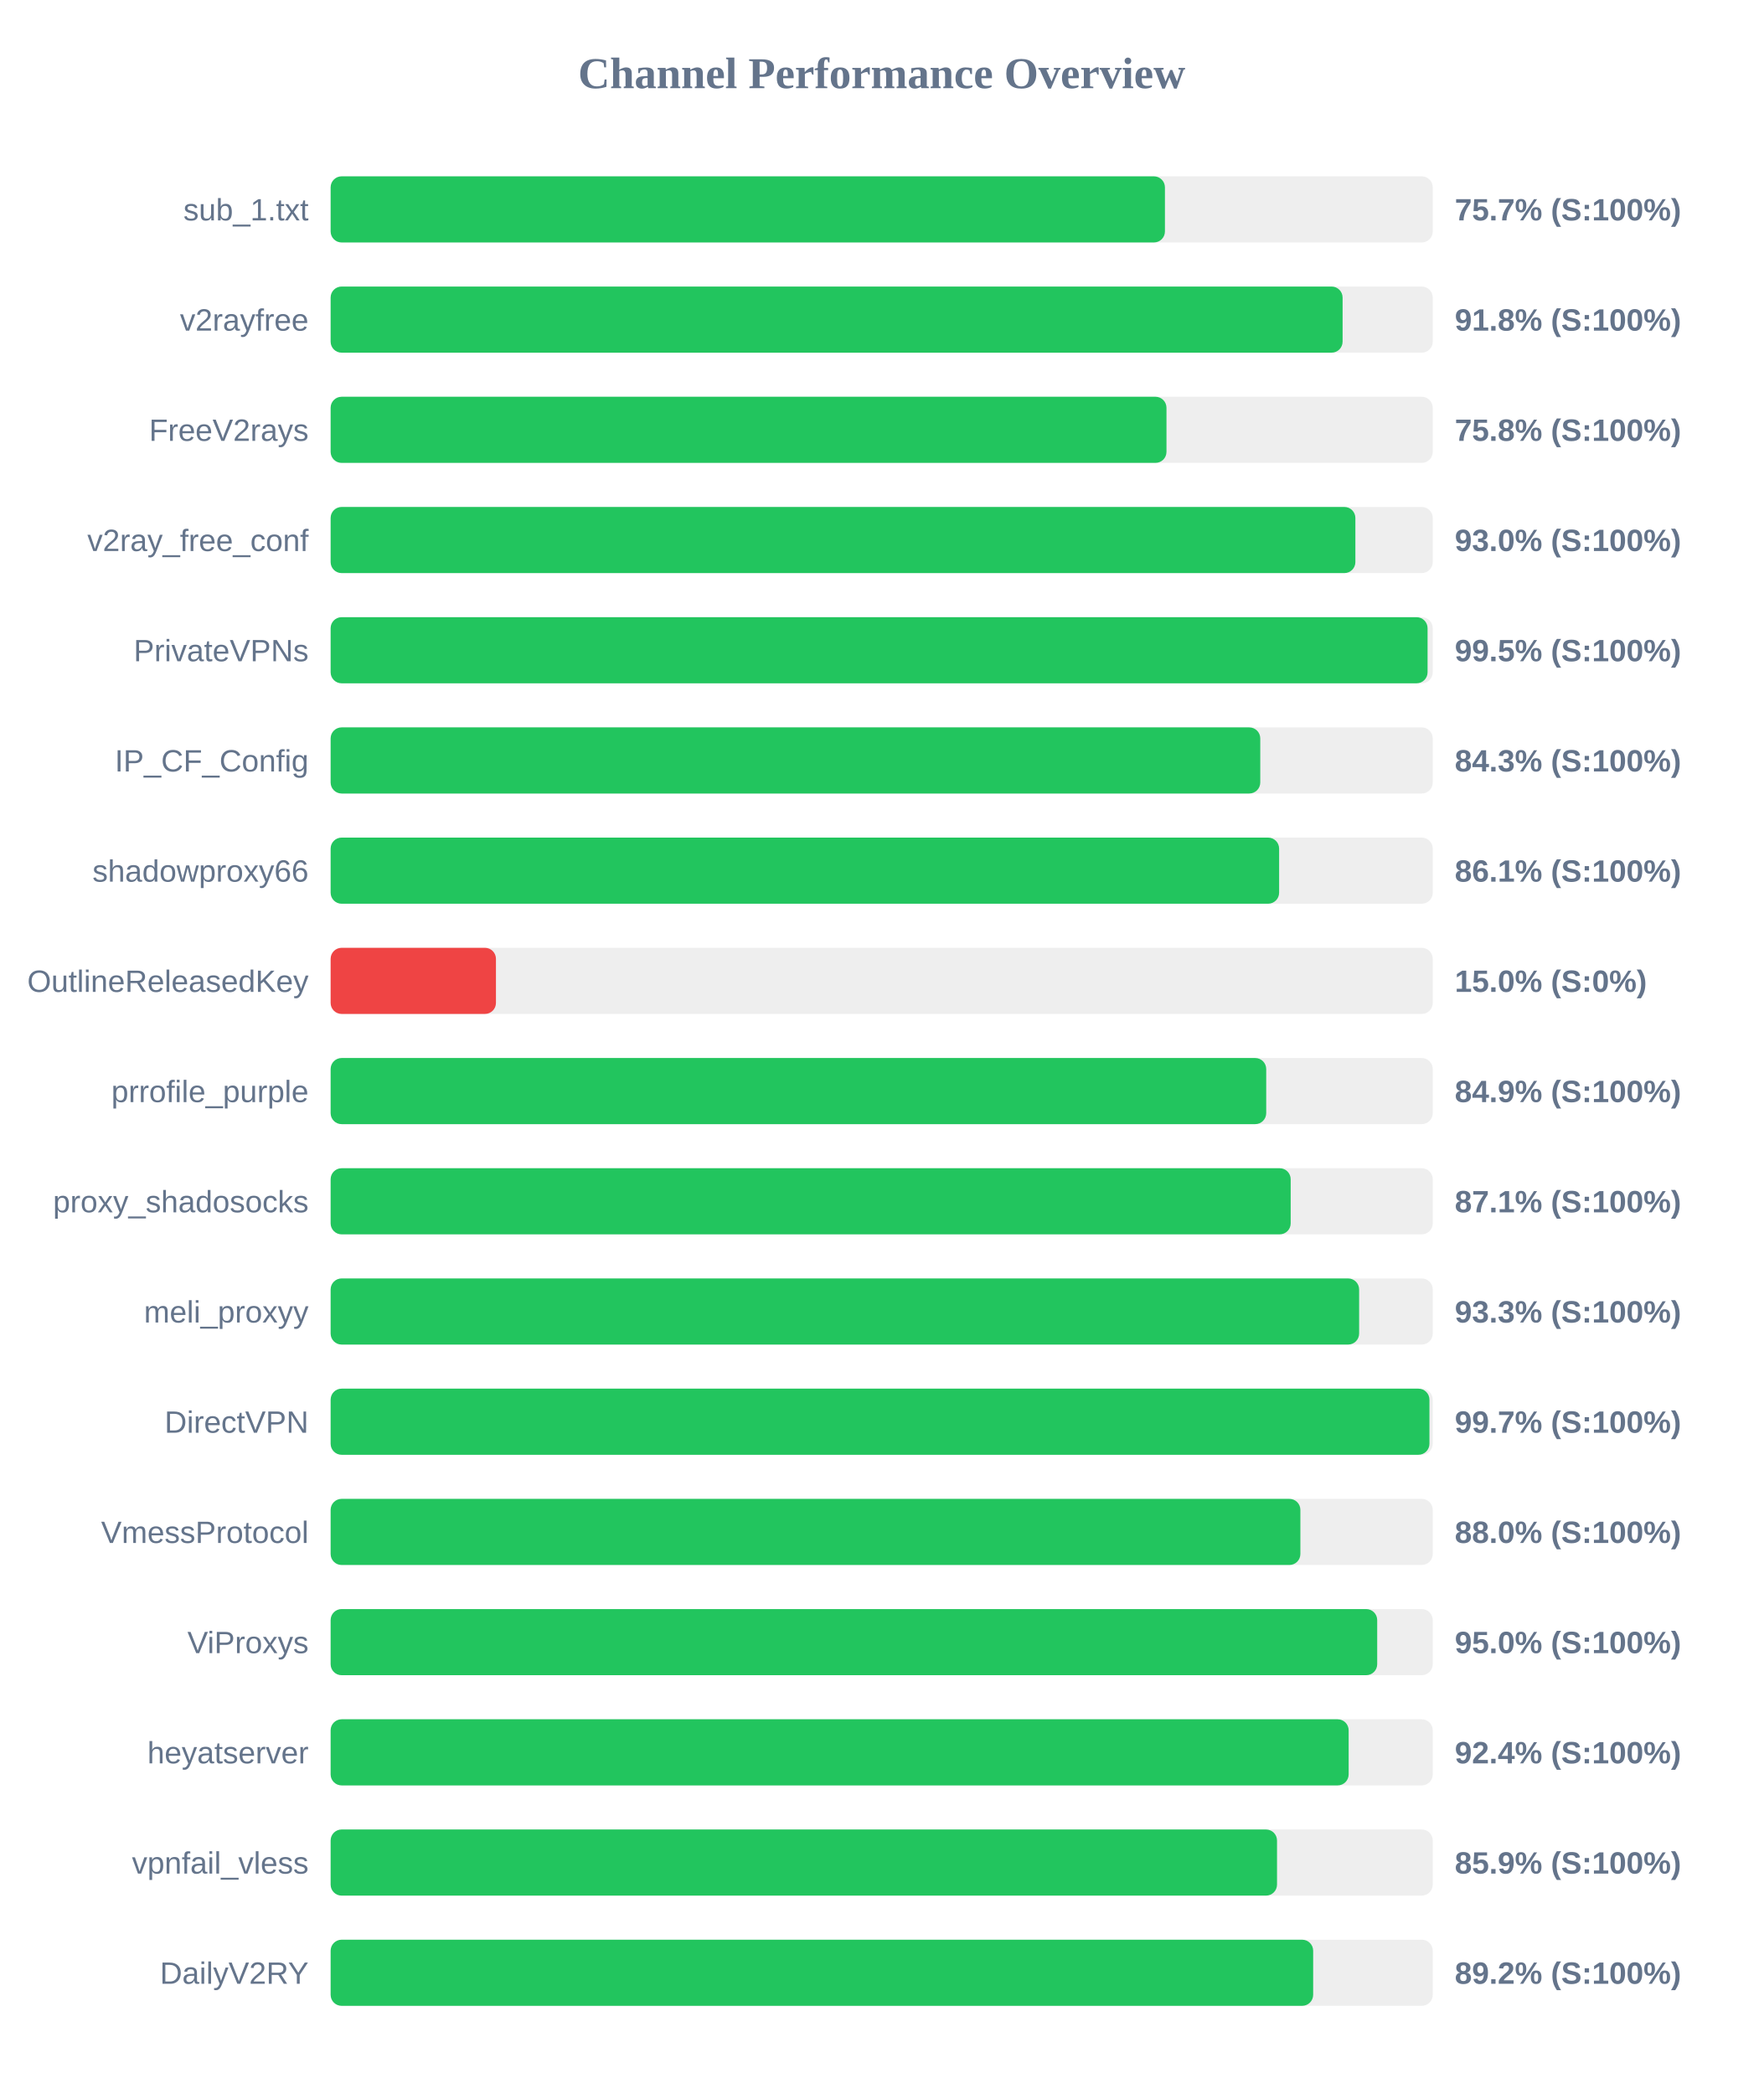
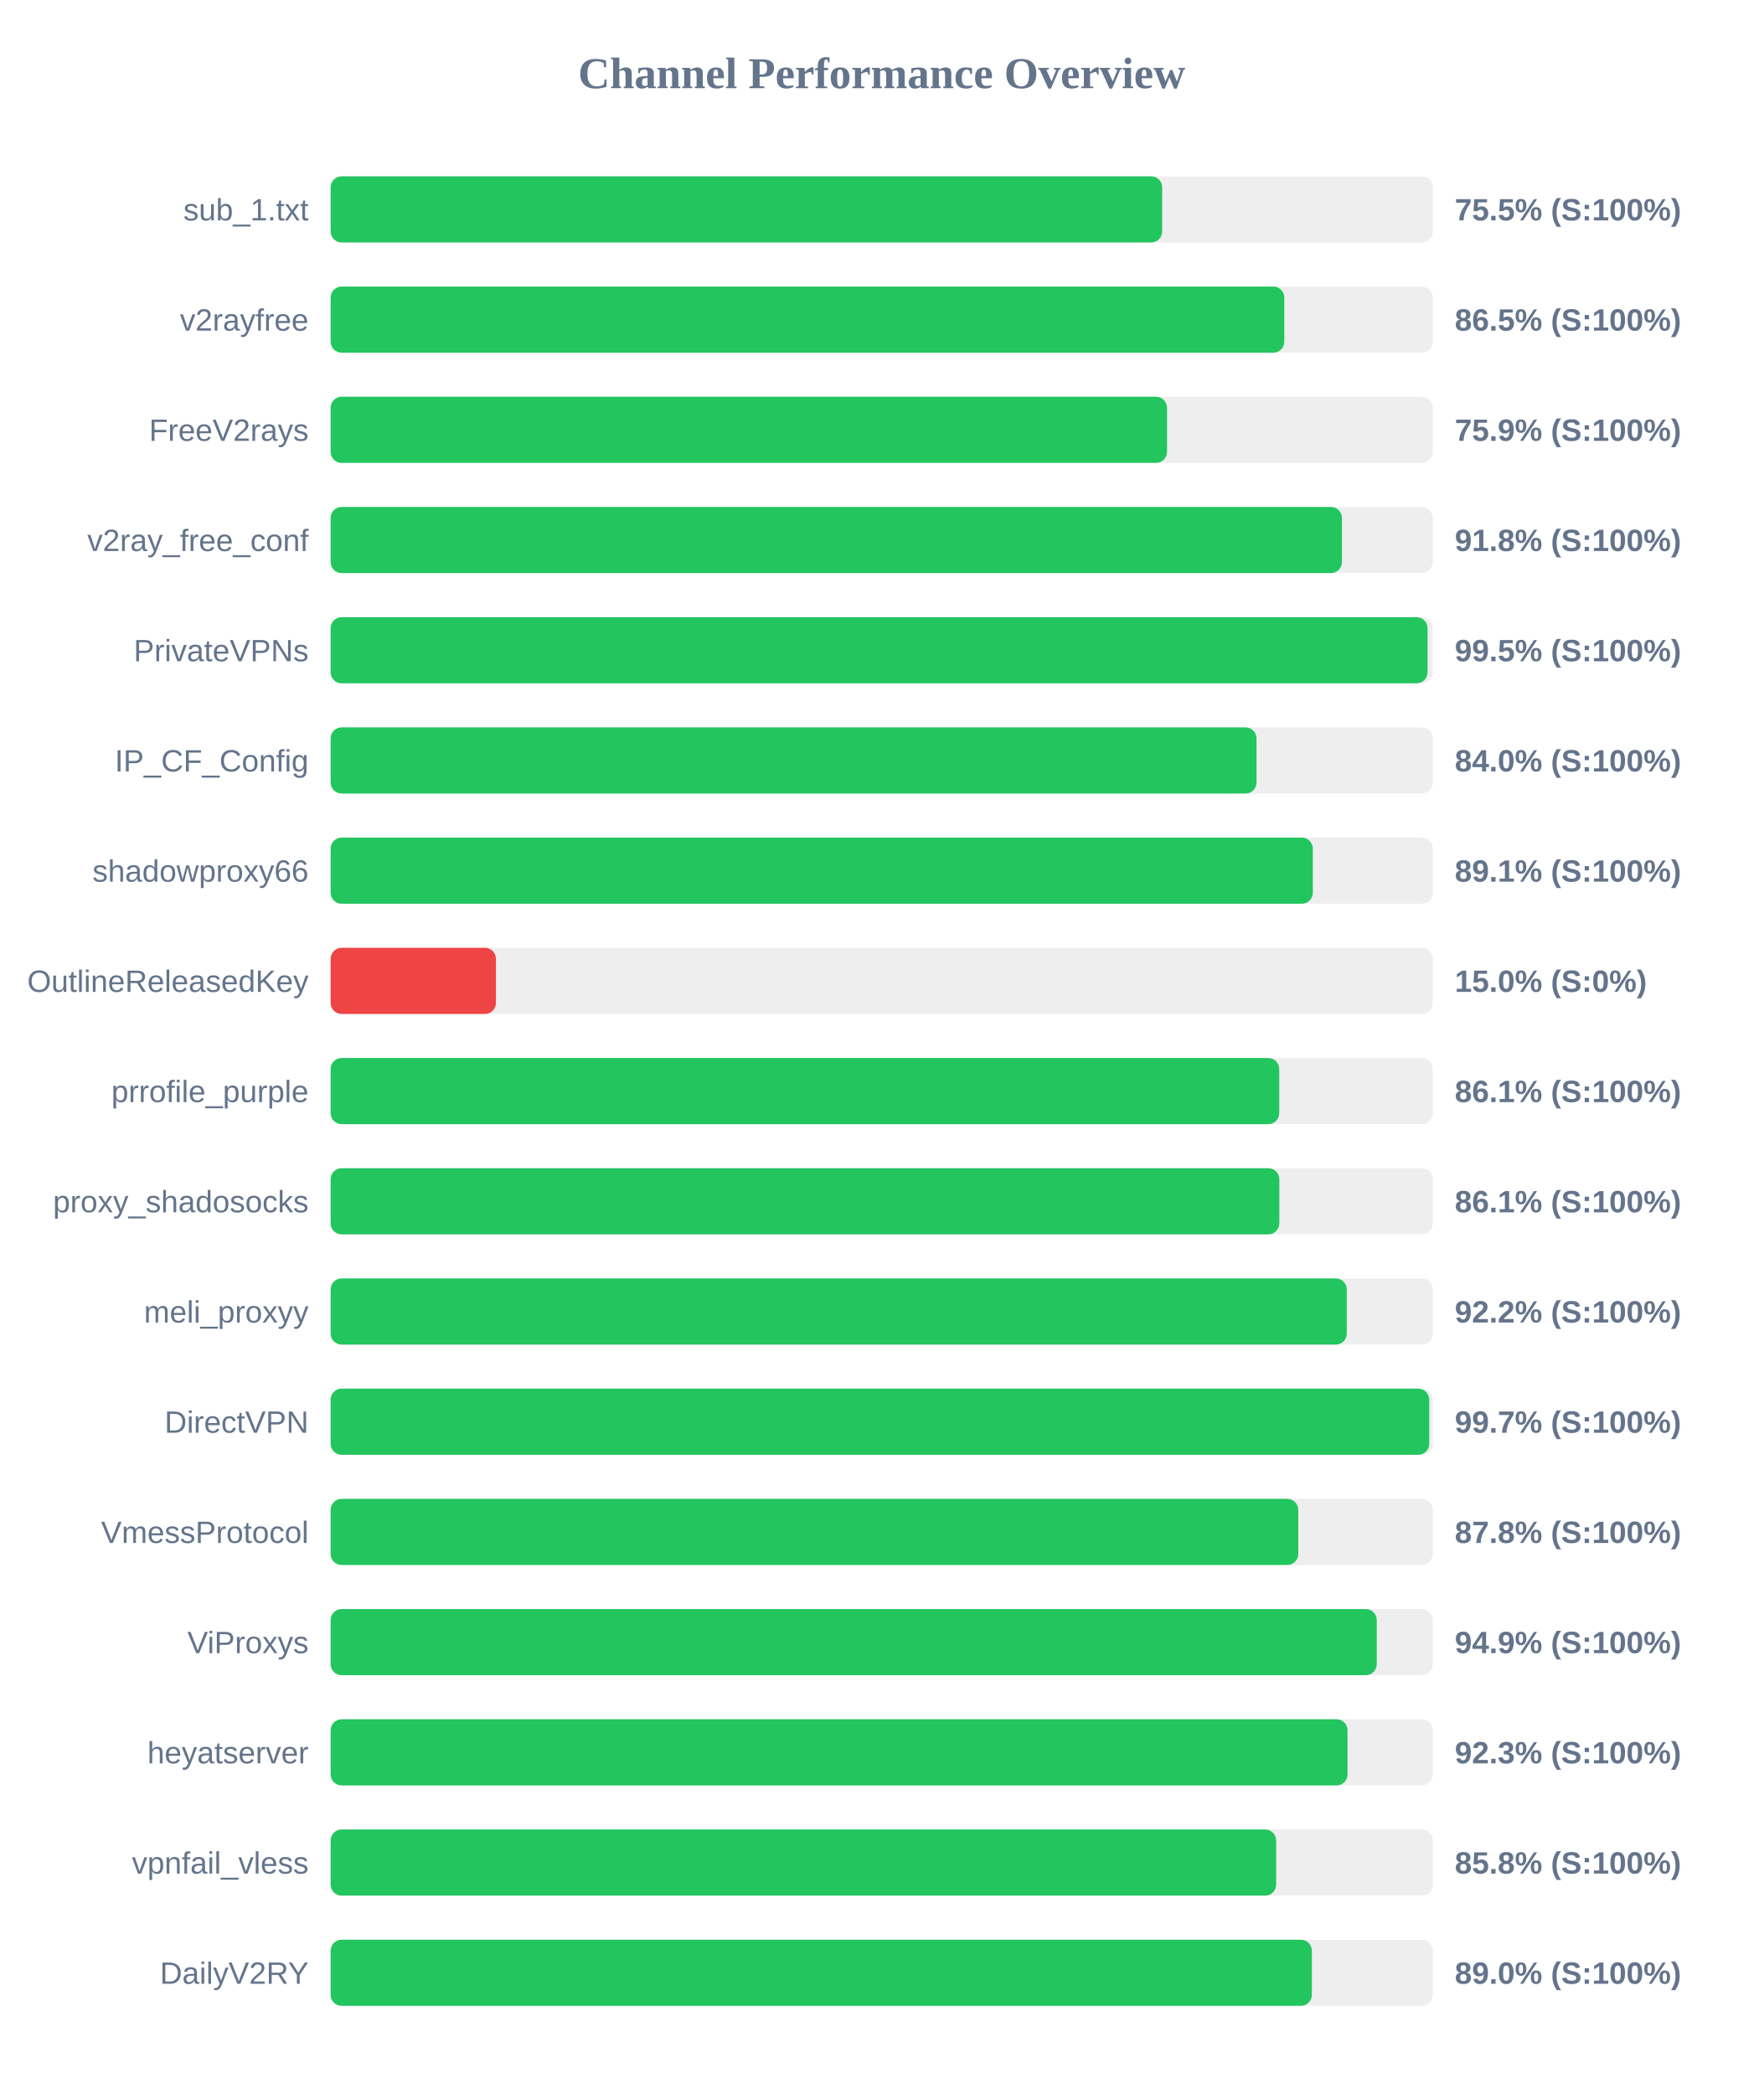
<svg xmlns="http://www.w3.org/2000/svg" width="800" height="950" version="1.1">
  <style>
        .row { font: 14px Arial; fill: #64748b; }
        .score { font: bold 14px Arial; fill: #64748b; }
    </style>
  <text x="400" y="40" text-anchor="middle" font-size="20px" font-weight="bold" fill="#64748b">Channel Performance Overview</text>
  <rect x="150" y="80" width="500" height="30" fill="#eee" rx="5" />
-   <rect x="150" y="80" width="378.5" height="30" fill="#22c55e" rx="5" />
+   <rect x="150" y="80" width="377.25" height="30" fill="#22c55e" rx="5" />
  <text x="140" y="100" text-anchor="end" class="row">sub_1.txt</text>
-   <text x="660" y="100" text-anchor="start" class="score">75.7% (S:100%)</text>
+   <text x="660" y="100" text-anchor="start" class="score">75.5% (S:100%)</text>
  <rect x="150" y="130" width="500" height="30" fill="#eee" rx="5" />
-   <rect x="150" y="130" width="459.1" height="30" fill="#22c55e" rx="5" />
+   <rect x="150" y="130" width="432.65" height="30" fill="#22c55e" rx="5" />
  <text x="140" y="150" text-anchor="end" class="row">v2rayfree</text>
-   <text x="660" y="150" text-anchor="start" class="score">91.8% (S:100%)</text>
+   <text x="660" y="150" text-anchor="start" class="score">86.5% (S:100%)</text>
  <rect x="150" y="180" width="500" height="30" fill="#eee" rx="5" />
-   <rect x="150" y="180" width="379.2" height="30" fill="#22c55e" rx="5" />
+   <rect x="150" y="180" width="379.45" height="30" fill="#22c55e" rx="5" />
  <text x="140" y="200" text-anchor="end" class="row">FreeV2rays</text>
-   <text x="660" y="200" text-anchor="start" class="score">75.8% (S:100%)</text>
+   <text x="660" y="200" text-anchor="start" class="score">75.9% (S:100%)</text>
  <rect x="150" y="230" width="500" height="30" fill="#eee" rx="5" />
-   <rect x="150" y="230" width="464.9" height="30" fill="#22c55e" rx="5" />
+   <rect x="150" y="230" width="458.8" height="30" fill="#22c55e" rx="5" />
  <text x="140" y="250" text-anchor="end" class="row">v2ray_free_conf</text>
-   <text x="660" y="250" text-anchor="start" class="score">93.0% (S:100%)</text>
+   <text x="660" y="250" text-anchor="start" class="score">91.8% (S:100%)</text>
  <rect x="150" y="280" width="500" height="30" fill="#eee" rx="5" />
  <rect x="150" y="280" width="497.65" height="30" fill="#22c55e" rx="5" />
  <text x="140" y="300" text-anchor="end" class="row">PrivateVPNs</text>
  <text x="660" y="300" text-anchor="start" class="score">99.5% (S:100%)</text>
  <rect x="150" y="330" width="500" height="30" fill="#eee" rx="5" />
-   <rect x="150" y="330" width="421.75" height="30" fill="#22c55e" rx="5" />
+   <rect x="150" y="330" width="420.05" height="30" fill="#22c55e" rx="5" />
  <text x="140" y="350" text-anchor="end" class="row">IP_CF_Config</text>
-   <text x="660" y="350" text-anchor="start" class="score">84.3% (S:100%)</text>
+   <text x="660" y="350" text-anchor="start" class="score">84.0% (S:100%)</text>
  <rect x="150" y="380" width="500" height="30" fill="#eee" rx="5" />
-   <rect x="150" y="380" width="430.3" height="30" fill="#22c55e" rx="5" />
+   <rect x="150" y="380" width="445.6" height="30" fill="#22c55e" rx="5" />
  <text x="140" y="400" text-anchor="end" class="row">shadowproxy66</text>
-   <text x="660" y="400" text-anchor="start" class="score">86.1% (S:100%)</text>
+   <text x="660" y="400" text-anchor="start" class="score">89.1% (S:100%)</text>
  <rect x="150" y="430" width="500" height="30" fill="#eee" rx="5" />
  <rect x="150" y="430" width="75.0" height="30" fill="#ef4444" rx="5" />
  <text x="140" y="450" text-anchor="end" class="row">OutlineReleasedKey</text>
  <text x="660" y="450" text-anchor="start" class="score">15.0% (S:0%)</text>
  <rect x="150" y="480" width="500" height="30" fill="#eee" rx="5" />
-   <rect x="150" y="480" width="424.45" height="30" fill="#22c55e" rx="5" />
+   <rect x="150" y="480" width="430.35" height="30" fill="#22c55e" rx="5" />
  <text x="140" y="500" text-anchor="end" class="row">prrofile_purple</text>
-   <text x="660" y="500" text-anchor="start" class="score">84.9% (S:100%)</text>
+   <text x="660" y="500" text-anchor="start" class="score">86.1% (S:100%)</text>
  <rect x="150" y="530" width="500" height="30" fill="#eee" rx="5" />
-   <rect x="150" y="530" width="435.55" height="30" fill="#22c55e" rx="5" />
+   <rect x="150" y="530" width="430.4" height="30" fill="#22c55e" rx="5" />
  <text x="140" y="550" text-anchor="end" class="row">proxy_shadosocks</text>
-   <text x="660" y="550" text-anchor="start" class="score">87.1% (S:100%)</text>
+   <text x="660" y="550" text-anchor="start" class="score">86.1% (S:100%)</text>
  <rect x="150" y="580" width="500" height="30" fill="#eee" rx="5" />
-   <rect x="150" y="580" width="466.6" height="30" fill="#22c55e" rx="5" />
+   <rect x="150" y="580" width="461.0" height="30" fill="#22c55e" rx="5" />
  <text x="140" y="600" text-anchor="end" class="row">meli_proxyy</text>
-   <text x="660" y="600" text-anchor="start" class="score">93.3% (S:100%)</text>
+   <text x="660" y="600" text-anchor="start" class="score">92.2% (S:100%)</text>
  <rect x="150" y="630" width="500" height="30" fill="#eee" rx="5" />
-   <rect x="150" y="630" width="498.5" height="30" fill="#22c55e" rx="5" />
+   <rect x="150" y="630" width="498.4" height="30" fill="#22c55e" rx="5" />
  <text x="140" y="650" text-anchor="end" class="row">DirectVPN</text>
  <text x="660" y="650" text-anchor="start" class="score">99.7% (S:100%)</text>
  <rect x="150" y="680" width="500" height="30" fill="#eee" rx="5" />
-   <rect x="150" y="680" width="439.95" height="30" fill="#22c55e" rx="5" />
+   <rect x="150" y="680" width="439.0" height="30" fill="#22c55e" rx="5" />
  <text x="140" y="700" text-anchor="end" class="row">VmessProtocol</text>
-   <text x="660" y="700" text-anchor="start" class="score">88.0% (S:100%)</text>
+   <text x="660" y="700" text-anchor="start" class="score">87.8% (S:100%)</text>
  <rect x="150" y="730" width="500" height="30" fill="#eee" rx="5" />
-   <rect x="150" y="730" width="474.8" height="30" fill="#22c55e" rx="5" />
+   <rect x="150" y="730" width="474.6" height="30" fill="#22c55e" rx="5" />
  <text x="140" y="750" text-anchor="end" class="row">ViProxys</text>
-   <text x="660" y="750" text-anchor="start" class="score">95.0% (S:100%)</text>
+   <text x="660" y="750" text-anchor="start" class="score">94.9% (S:100%)</text>
  <rect x="150" y="780" width="500" height="30" fill="#eee" rx="5" />
-   <rect x="150" y="780" width="461.85" height="30" fill="#22c55e" rx="5" />
+   <rect x="150" y="780" width="461.35" height="30" fill="#22c55e" rx="5" />
  <text x="140" y="800" text-anchor="end" class="row">heyatserver</text>
-   <text x="660" y="800" text-anchor="start" class="score">92.4% (S:100%)</text>
+   <text x="660" y="800" text-anchor="start" class="score">92.3% (S:100%)</text>
  <rect x="150" y="830" width="500" height="30" fill="#eee" rx="5" />
-   <rect x="150" y="830" width="429.35" height="30" fill="#22c55e" rx="5" />
+   <rect x="150" y="830" width="428.95" height="30" fill="#22c55e" rx="5" />
  <text x="140" y="850" text-anchor="end" class="row">vpnfail_vless</text>
-   <text x="660" y="850" text-anchor="start" class="score">85.9% (S:100%)</text>
+   <text x="660" y="850" text-anchor="start" class="score">85.8% (S:100%)</text>
  <rect x="150" y="880" width="500" height="30" fill="#eee" rx="5" />
-   <rect x="150" y="880" width="445.75" height="30" fill="#22c55e" rx="5" />
+   <rect x="150" y="880" width="445.15" height="30" fill="#22c55e" rx="5" />
  <text x="140" y="900" text-anchor="end" class="row">DailyV2RY</text>
-   <text x="660" y="900" text-anchor="start" class="score">89.2% (S:100%)</text>
+   <text x="660" y="900" text-anchor="start" class="score">89.0% (S:100%)</text>
</svg>
